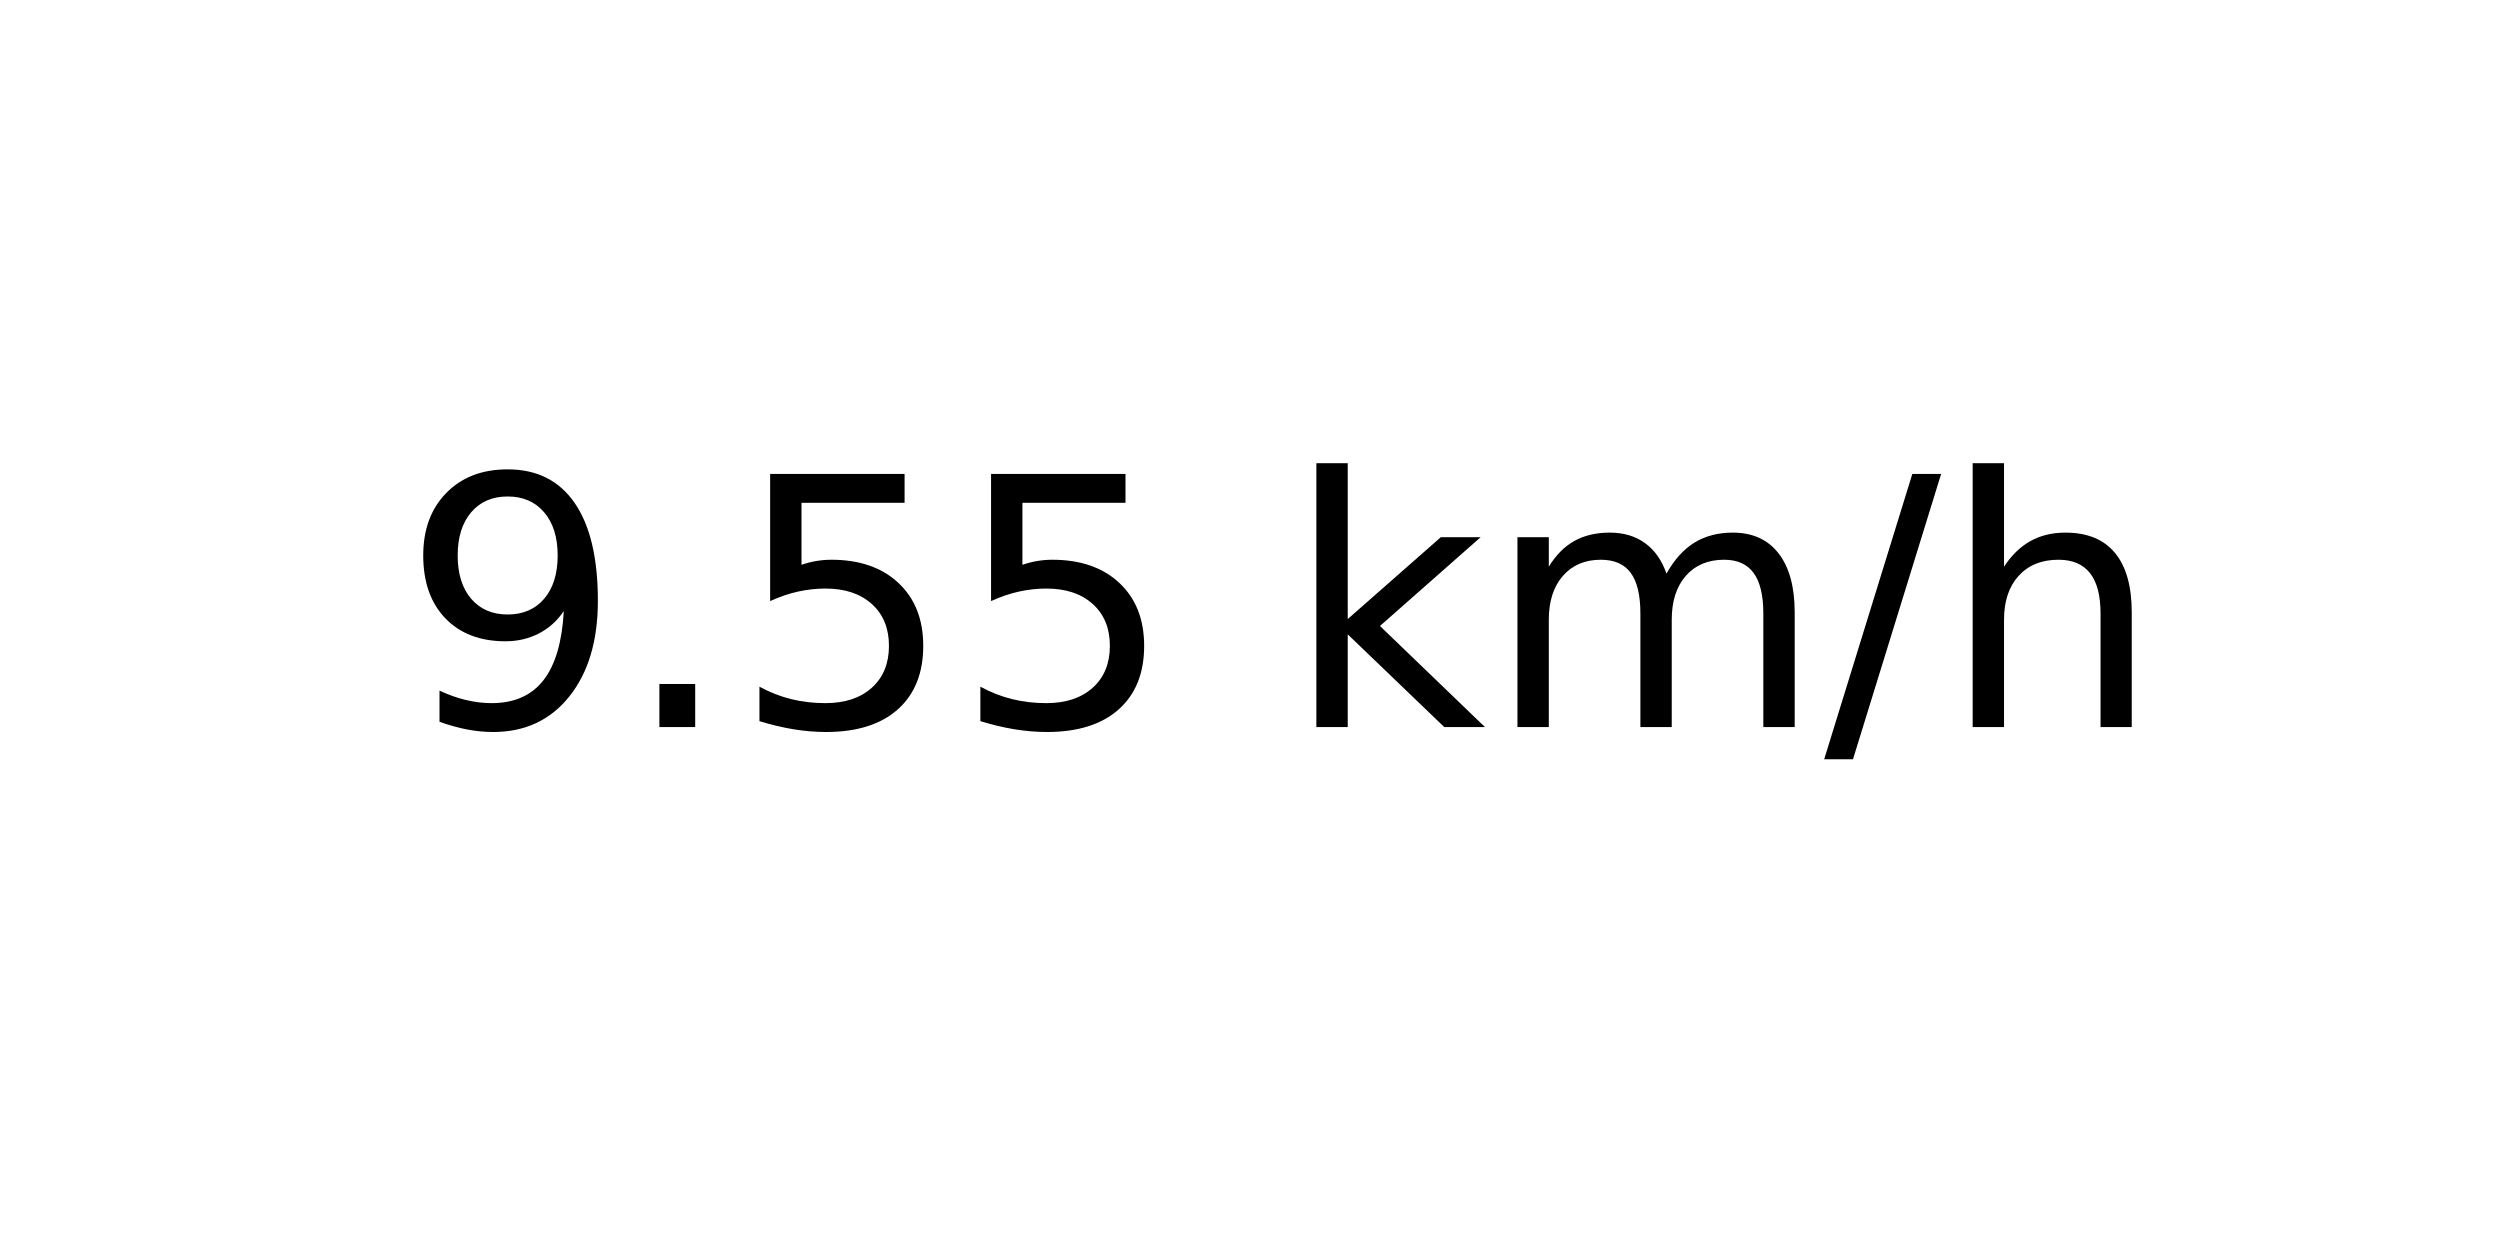
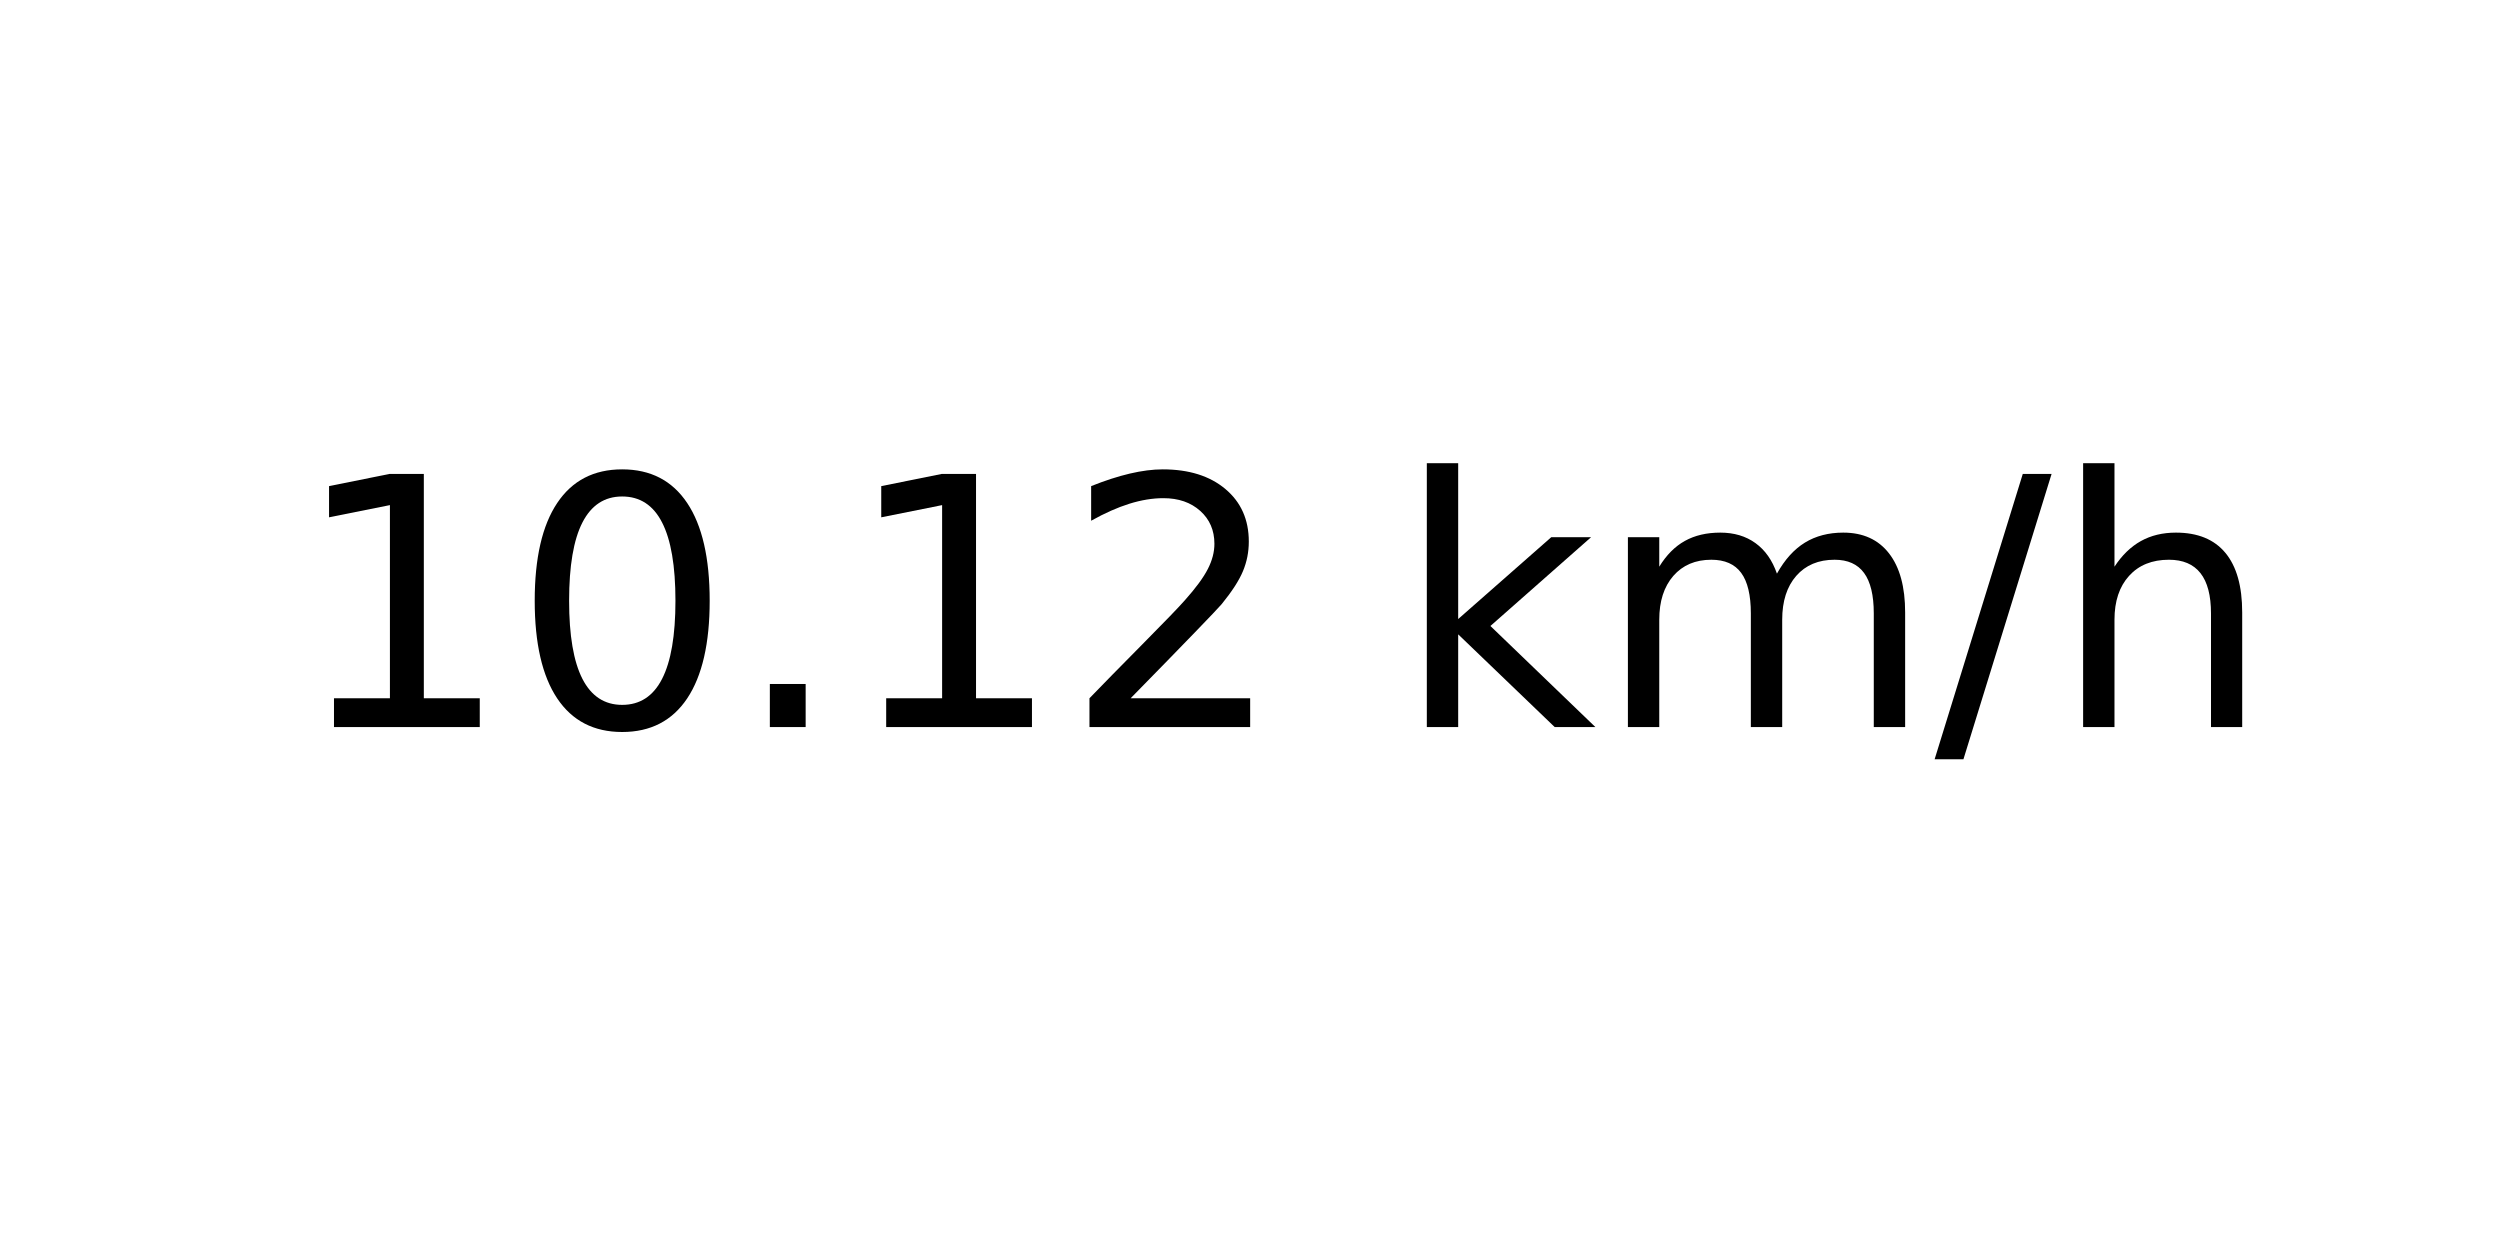
<svg xmlns="http://www.w3.org/2000/svg" xmlns:xlink="http://www.w3.org/1999/xlink" width="72pt" height="36pt" viewBox="0 0 72 36" version="1.1">
  <defs>
    <style type="text/css">*{stroke-linejoin: round; stroke-linecap: butt}</style>
  </defs>
  <g id="figure_1">
    <g id="axes_1">
      <g id="text_1">
-         <g transform="translate(11.55937 20.93937) scale(0.1 -0.1)">
+         <g transform="translate(8.378125 20.93937) scale(0.1 -0.1)">
          <defs>
-             <path id="DejaVuSans-39" d="M 703 97  L 703 672  Q 941 559 1184 500  Q 1428 441 1663 441  Q 2288 441 2617 861  Q 2947 1281 2994 2138  Q 2813 1869 2534 1725  Q 2256 1581 1919 1581  Q 1219 1581 811 2004  Q 403 2428 403 3163  Q 403 3881 828 4315  Q 1253 4750 1959 4750  Q 2769 4750 3195 4129  Q 3622 3509 3622 2328  Q 3622 1225 3098 567  Q 2575 -91 1691 -91  Q 1453 -91 1209 -44  Q 966 3 703 97  z M 1959 2075  Q 2384 2075 2632 2365  Q 2881 2656 2881 3163  Q 2881 3666 2632 3958  Q 2384 4250 1959 4250  Q 1534 4250 1286 3958  Q 1038 3666 1038 3163  Q 1038 2656 1286 2365  Q 1534 2075 1959 2075  z " transform="scale(0.015625)" />
+             <path id="DejaVuSans-31" d="M 794 531  L 1825 531  L 1825 4091  L 703 3866  L 703 4441  L 1819 4666  L 2450 4666  L 2450 531  L 3481 531  L 3481 0  L 794 0  L 794 531  z " transform="scale(0.015625)" />
+             <path id="DejaVuSans-30" d="M 2034 4250  Q 1547 4250 1301 3770  Q 1056 3291 1056 2328  Q 1056 1369 1301 889  Q 1547 409 2034 409  Q 2525 409 2770 889  Q 3016 1369 3016 2328  Q 3016 3291 2770 3770  Q 2525 4250 2034 4250  z M 2034 4750  Q 2819 4750 3233 4129  Q 3647 3509 3647 2328  Q 3647 1150 3233 529  Q 2819 -91 2034 -91  Q 1250 -91 836 529  Q 422 1150 422 2328  Q 422 3509 836 4129  Q 1250 4750 2034 4750  z " transform="scale(0.015625)" />
            <path id="DejaVuSans-2e" d="M 684 794  L 1344 794  L 1344 0  L 684 0  L 684 794  z " transform="scale(0.015625)" />
-             <path id="DejaVuSans-35" d="M 691 4666  L 3169 4666  L 3169 4134  L 1269 4134  L 1269 2991  Q 1406 3038 1543 3061  Q 1681 3084 1819 3084  Q 2600 3084 3056 2656  Q 3513 2228 3513 1497  Q 3513 744 3044 326  Q 2575 -91 1722 -91  Q 1428 -91 1123 -41  Q 819 9 494 109  L 494 744  Q 775 591 1075 516  Q 1375 441 1709 441  Q 2250 441 2565 725  Q 2881 1009 2881 1497  Q 2881 1984 2565 2268  Q 2250 2553 1709 2553  Q 1456 2553 1204 2497  Q 953 2441 691 2322  L 691 4666  z " transform="scale(0.015625)" />
+             <path id="DejaVuSans-32" d="M 1228 531  L 3431 531  L 3431 0  L 469 0  L 469 531  Q 828 903 1448 1529  Q 2069 2156 2228 2338  Q 2531 2678 2651 2914  Q 2772 3150 2772 3378  Q 2772 3750 2511 3984  Q 2250 4219 1831 4219  Q 1534 4219 1204 4116  Q 875 4013 500 3803  L 500 4441  Q 881 4594 1212 4672  Q 1544 4750 1819 4750  Q 2544 4750 2975 4387  Q 3406 4025 3406 3419  Q 3406 3131 3298 2873  Q 3191 2616 2906 2266  Q 2828 2175 2409 1742  Q 1991 1309 1228 531  z " transform="scale(0.015625)" />
            <path id="DejaVuSans-20" transform="scale(0.015625)" />
            <path id="DejaVuSans-6b" d="M 581 4863  L 1159 4863  L 1159 1991  L 2875 3500  L 3609 3500  L 1753 1863  L 3688 0  L 2938 0  L 1159 1709  L 1159 0  L 581 0  L 581 4863  z " transform="scale(0.015625)" />
            <path id="DejaVuSans-6d" d="M 3328 2828  Q 3544 3216 3844 3400  Q 4144 3584 4550 3584  Q 5097 3584 5394 3201  Q 5691 2819 5691 2113  L 5691 0  L 5113 0  L 5113 2094  Q 5113 2597 4934 2840  Q 4756 3084 4391 3084  Q 3944 3084 3684 2787  Q 3425 2491 3425 1978  L 3425 0  L 2847 0  L 2847 2094  Q 2847 2600 2669 2842  Q 2491 3084 2119 3084  Q 1678 3084 1418 2786  Q 1159 2488 1159 1978  L 1159 0  L 581 0  L 581 3500  L 1159 3500  L 1159 2956  Q 1356 3278 1631 3431  Q 1906 3584 2284 3584  Q 2666 3584 2933 3390  Q 3200 3197 3328 2828  z " transform="scale(0.015625)" />
            <path id="DejaVuSans-2f" d="M 1625 4666  L 2156 4666  L 531 -594  L 0 -594  L 1625 4666  z " transform="scale(0.015625)" />
            <path id="DejaVuSans-68" d="M 3513 2113  L 3513 0  L 2938 0  L 2938 2094  Q 2938 2591 2744 2837  Q 2550 3084 2163 3084  Q 1697 3084 1428 2787  Q 1159 2491 1159 1978  L 1159 0  L 581 0  L 581 4863  L 1159 4863  L 1159 2956  Q 1366 3272 1645 3428  Q 1925 3584 2291 3584  Q 2894 3584 3203 3211  Q 3513 2838 3513 2113  z " transform="scale(0.015625)" />
          </defs>
-           <use xlink:href="#DejaVuSans-39" />
-           <use xlink:href="#DejaVuSans-2e" x="63.623" />
-           <use xlink:href="#DejaVuSans-35" x="95.41" />
-           <use xlink:href="#DejaVuSans-35" x="159.033" />
-           <use xlink:href="#DejaVuSans-20" x="222.656" />
-           <use xlink:href="#DejaVuSans-6b" x="254.443" />
-           <use xlink:href="#DejaVuSans-6d" x="312.354" />
-           <use xlink:href="#DejaVuSans-2f" x="409.766" />
-           <use xlink:href="#DejaVuSans-68" x="443.457" />
+           <use xlink:href="#DejaVuSans-31" />
+           <use xlink:href="#DejaVuSans-30" x="63.623" />
+           <use xlink:href="#DejaVuSans-2e" x="127.246" />
+           <use xlink:href="#DejaVuSans-31" x="159.033" />
+           <use xlink:href="#DejaVuSans-32" x="222.656" />
+           <use xlink:href="#DejaVuSans-20" x="286.279" />
+           <use xlink:href="#DejaVuSans-6b" x="318.066" />
+           <use xlink:href="#DejaVuSans-6d" x="375.977" />
+           <use xlink:href="#DejaVuSans-2f" x="473.389" />
+           <use xlink:href="#DejaVuSans-68" x="507.08" />
        </g>
      </g>
    </g>
  </g>
</svg>
